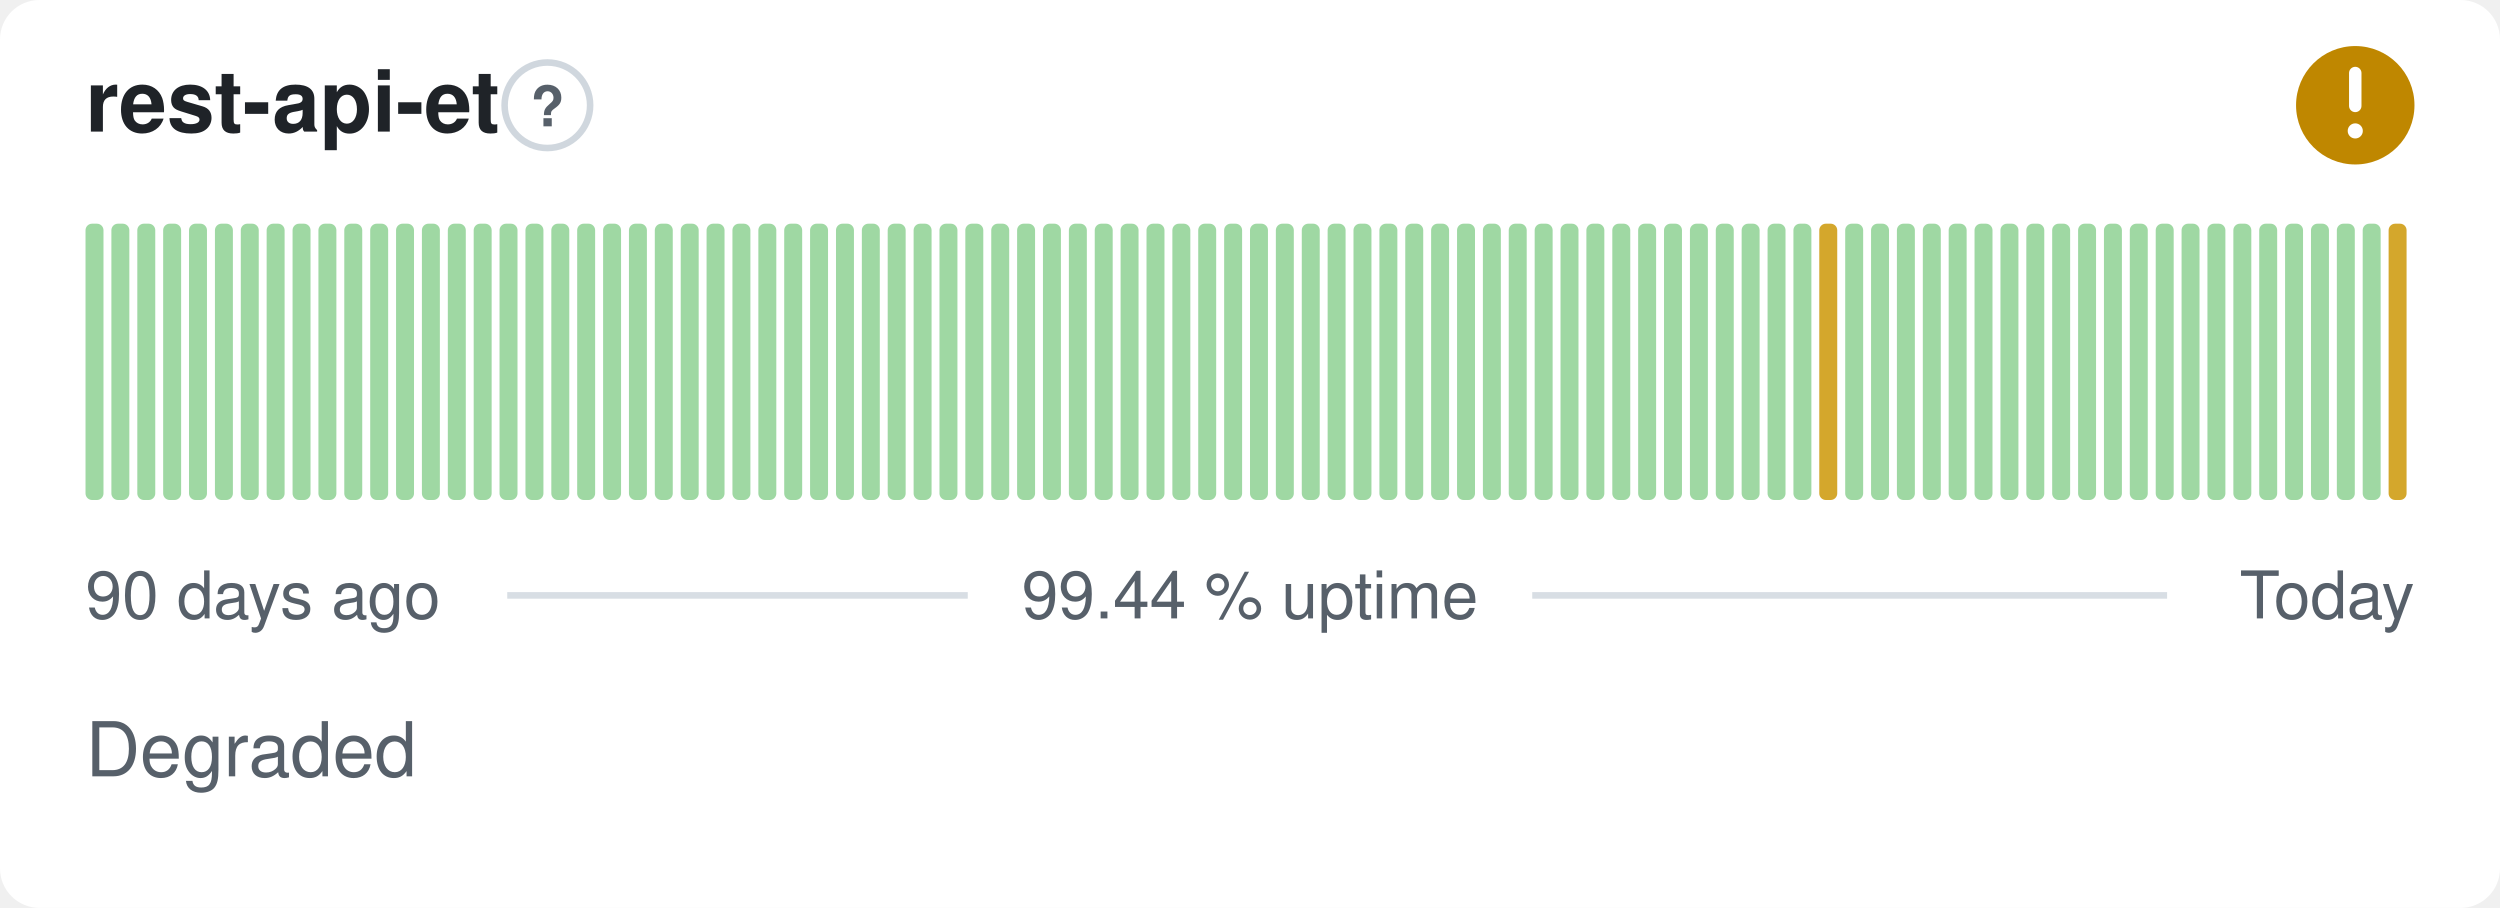
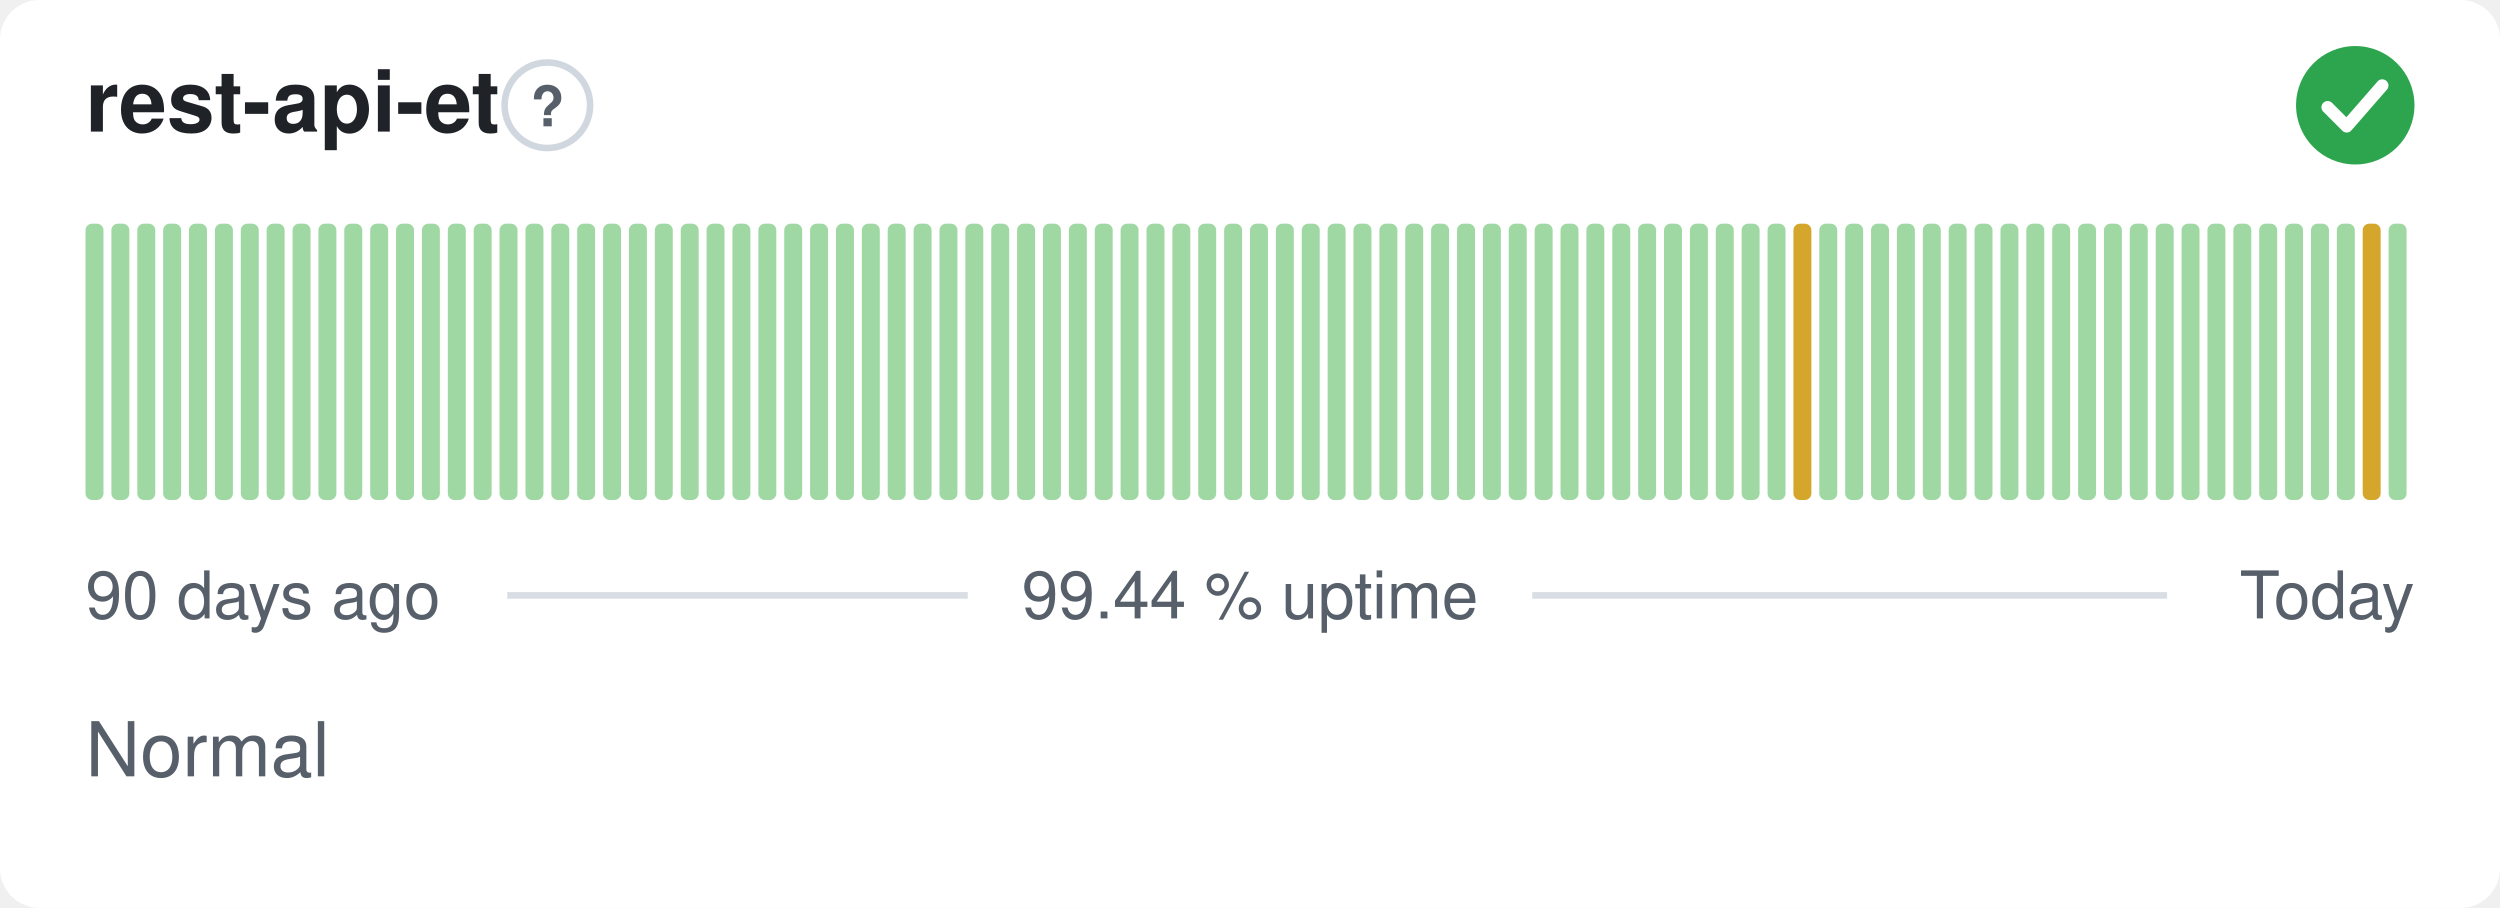
- <svg xmlns="http://www.w3.org/2000/svg" width="380" height="138" viewBox="0 0 380 138" role="img" aria-label="rest-api-et: Degraded, 99.44 % uptime over the last 90 days" font-family="-apple-system,BlinkMacSystemFont,'Segoe UI',Helvetica,Arial,sans-serif">
+ <svg xmlns="http://www.w3.org/2000/svg" width="380" height="138" viewBox="0 0 380 138" role="img" aria-label="rest-api-et: Normal, 99.44 % uptime over the last 90 days" font-family="-apple-system,BlinkMacSystemFont,'Segoe UI',Helvetica,Arial,sans-serif">
  <style>
    @media (prefers-color-scheme: dark) {
      .bg { fill: #0d1117 }
      .title { fill: #e6edf3 }
      .muted { fill: #8b949e }
      .hint { stroke: #30363d }
      .rule { stroke: #30363d }
      .nodata { fill: #21262d }
    }
  </style>
  <rect class="bg" width="380" height="138" rx="6" fill="#ffffff" />
  <text class="title" x="13" y="20" font-size="13" font-weight="600" fill="#1f2328">rest-api-et</text>
  <circle class="hint" cx="83.2" cy="16" r="6.5" fill="none" stroke="#d0d7de" stroke-width="1" />
  <text class="muted" x="83.2" y="19.2" text-anchor="middle" font-size="8.5" font-weight="700" fill="#57606a">?</text>
-   <circle cx="358" cy="16" r="9" fill="#bf8700" />
-   <path d="M358 11.10v5.00" fill="none" stroke="#fff" stroke-width="1.89" stroke-linecap="round" stroke-linejoin="round" />
-   <circle cx="358" cy="19.90" r="1.15" fill="#fff" />
+   <circle cx="358" cy="16" r="9" fill="#2da44e" />
+   <path d="M353.80 16.30l2.90 2.90 5.40 -6.20" fill="none" stroke="#fff" stroke-width="1.89" stroke-linecap="round" stroke-linejoin="round" />
  <rect x="13.00" y="34.00" width="2.73" height="42.00" rx="1" fill="#9fd8a3" />
  <rect x="16.93" y="34.00" width="2.73" height="42.00" rx="1" fill="#9fd8a3" />
  <rect x="20.87" y="34.00" width="2.73" height="42.00" rx="1" fill="#9fd8a3" />
  <rect x="24.80" y="34.00" width="2.73" height="42.00" rx="1" fill="#9fd8a3" />
  <rect x="28.73" y="34.00" width="2.73" height="42.00" rx="1" fill="#9fd8a3" />
  <rect x="32.67" y="34.00" width="2.73" height="42.00" rx="1" fill="#9fd8a3" />
  <rect x="36.60" y="34.00" width="2.73" height="42.00" rx="1" fill="#9fd8a3" />
  <rect x="40.53" y="34.00" width="2.73" height="42.00" rx="1" fill="#9fd8a3" />
  <rect x="44.47" y="34.00" width="2.73" height="42.00" rx="1" fill="#9fd8a3" />
  <rect x="48.40" y="34.00" width="2.73" height="42.00" rx="1" fill="#9fd8a3" />
  <rect x="52.33" y="34.00" width="2.73" height="42.00" rx="1" fill="#9fd8a3" />
  <rect x="56.27" y="34.00" width="2.73" height="42.00" rx="1" fill="#9fd8a3" />
  <rect x="60.20" y="34.00" width="2.73" height="42.00" rx="1" fill="#9fd8a3" />
  <rect x="64.13" y="34.00" width="2.73" height="42.00" rx="1" fill="#9fd8a3" />
  <rect x="68.07" y="34.00" width="2.73" height="42.00" rx="1" fill="#9fd8a3" />
  <rect x="72.00" y="34.00" width="2.73" height="42.00" rx="1" fill="#9fd8a3" />
  <rect x="75.93" y="34.00" width="2.73" height="42.00" rx="1" fill="#9fd8a3" />
  <rect x="79.87" y="34.00" width="2.73" height="42.00" rx="1" fill="#9fd8a3" />
  <rect x="83.80" y="34.00" width="2.73" height="42.00" rx="1" fill="#9fd8a3" />
  <rect x="87.73" y="34.00" width="2.73" height="42.00" rx="1" fill="#9fd8a3" />
  <rect x="91.67" y="34.00" width="2.73" height="42.00" rx="1" fill="#9fd8a3" />
  <rect x="95.60" y="34.00" width="2.73" height="42.00" rx="1" fill="#9fd8a3" />
  <rect x="99.53" y="34.00" width="2.73" height="42.00" rx="1" fill="#9fd8a3" />
  <rect x="103.47" y="34.00" width="2.73" height="42.00" rx="1" fill="#9fd8a3" />
  <rect x="107.40" y="34.00" width="2.73" height="42.00" rx="1" fill="#9fd8a3" />
  <rect x="111.33" y="34.00" width="2.73" height="42.00" rx="1" fill="#9fd8a3" />
  <rect x="115.27" y="34.00" width="2.73" height="42.00" rx="1" fill="#9fd8a3" />
  <rect x="119.20" y="34.00" width="2.73" height="42.00" rx="1" fill="#9fd8a3" />
  <rect x="123.13" y="34.00" width="2.73" height="42.00" rx="1" fill="#9fd8a3" />
  <rect x="127.07" y="34.00" width="2.73" height="42.00" rx="1" fill="#9fd8a3" />
  <rect x="131.00" y="34.00" width="2.73" height="42.00" rx="1" fill="#9fd8a3" />
  <rect x="134.93" y="34.00" width="2.73" height="42.00" rx="1" fill="#9fd8a3" />
  <rect x="138.87" y="34.00" width="2.73" height="42.00" rx="1" fill="#9fd8a3" />
  <rect x="142.80" y="34.00" width="2.73" height="42.00" rx="1" fill="#9fd8a3" />
  <rect x="146.73" y="34.00" width="2.73" height="42.00" rx="1" fill="#9fd8a3" />
  <rect x="150.67" y="34.00" width="2.73" height="42.00" rx="1" fill="#9fd8a3" />
  <rect x="154.60" y="34.00" width="2.73" height="42.00" rx="1" fill="#9fd8a3" />
  <rect x="158.53" y="34.00" width="2.73" height="42.00" rx="1" fill="#9fd8a3" />
  <rect x="162.47" y="34.00" width="2.73" height="42.00" rx="1" fill="#9fd8a3" />
  <rect x="166.40" y="34.00" width="2.73" height="42.00" rx="1" fill="#9fd8a3" />
  <rect x="170.33" y="34.00" width="2.73" height="42.00" rx="1" fill="#9fd8a3" />
  <rect x="174.27" y="34.00" width="2.73" height="42.00" rx="1" fill="#9fd8a3" />
  <rect x="178.20" y="34.00" width="2.73" height="42.00" rx="1" fill="#9fd8a3" />
  <rect x="182.13" y="34.00" width="2.73" height="42.00" rx="1" fill="#9fd8a3" />
  <rect x="186.07" y="34.00" width="2.73" height="42.00" rx="1" fill="#9fd8a3" />
  <rect x="190.00" y="34.00" width="2.73" height="42.00" rx="1" fill="#9fd8a3" />
  <rect x="193.93" y="34.00" width="2.73" height="42.00" rx="1" fill="#9fd8a3" />
  <rect x="197.87" y="34.00" width="2.73" height="42.00" rx="1" fill="#9fd8a3" />
  <rect x="201.80" y="34.00" width="2.73" height="42.00" rx="1" fill="#9fd8a3" />
  <rect x="205.73" y="34.00" width="2.73" height="42.00" rx="1" fill="#9fd8a3" />
  <rect x="209.67" y="34.00" width="2.73" height="42.00" rx="1" fill="#9fd8a3" />
  <rect x="213.60" y="34.00" width="2.73" height="42.00" rx="1" fill="#9fd8a3" />
  <rect x="217.53" y="34.00" width="2.73" height="42.00" rx="1" fill="#9fd8a3" />
  <rect x="221.47" y="34.00" width="2.73" height="42.00" rx="1" fill="#9fd8a3" />
  <rect x="225.40" y="34.00" width="2.73" height="42.00" rx="1" fill="#9fd8a3" />
  <rect x="229.33" y="34.00" width="2.73" height="42.00" rx="1" fill="#9fd8a3" />
  <rect x="233.27" y="34.00" width="2.73" height="42.00" rx="1" fill="#9fd8a3" />
  <rect x="237.20" y="34.00" width="2.73" height="42.00" rx="1" fill="#9fd8a3" />
  <rect x="241.13" y="34.00" width="2.73" height="42.00" rx="1" fill="#9fd8a3" />
  <rect x="245.07" y="34.00" width="2.73" height="42.00" rx="1" fill="#9fd8a3" />
  <rect x="249.00" y="34.00" width="2.73" height="42.00" rx="1" fill="#9fd8a3" />
  <rect x="252.93" y="34.00" width="2.73" height="42.00" rx="1" fill="#9fd8a3" />
  <rect x="256.87" y="34.00" width="2.73" height="42.00" rx="1" fill="#9fd8a3" />
  <rect x="260.80" y="34.00" width="2.73" height="42.00" rx="1" fill="#9fd8a3" />
  <rect x="264.73" y="34.00" width="2.73" height="42.00" rx="1" fill="#9fd8a3" />
  <rect x="268.67" y="34.00" width="2.73" height="42.00" rx="1" fill="#9fd8a3" />
-   <rect x="272.60" y="34.00" width="2.73" height="42.00" rx="1" fill="#9fd8a3" />
-   <rect x="276.53" y="34.00" width="2.73" height="42.00" rx="1" fill="#d4a72c" />
+   <rect x="272.60" y="34.00" width="2.73" height="42.00" rx="1" fill="#d4a72c" />
+   <rect x="276.53" y="34.00" width="2.73" height="42.00" rx="1" fill="#9fd8a3" />
  <rect x="280.47" y="34.00" width="2.73" height="42.00" rx="1" fill="#9fd8a3" />
  <rect x="284.40" y="34.00" width="2.73" height="42.00" rx="1" fill="#9fd8a3" />
  <rect x="288.33" y="34.00" width="2.73" height="42.00" rx="1" fill="#9fd8a3" />
  <rect x="292.27" y="34.00" width="2.73" height="42.00" rx="1" fill="#9fd8a3" />
  <rect x="296.20" y="34.00" width="2.73" height="42.00" rx="1" fill="#9fd8a3" />
  <rect x="300.13" y="34.00" width="2.73" height="42.00" rx="1" fill="#9fd8a3" />
  <rect x="304.07" y="34.00" width="2.73" height="42.00" rx="1" fill="#9fd8a3" />
  <rect x="308.00" y="34.00" width="2.73" height="42.00" rx="1" fill="#9fd8a3" />
  <rect x="311.93" y="34.00" width="2.73" height="42.00" rx="1" fill="#9fd8a3" />
  <rect x="315.87" y="34.00" width="2.73" height="42.00" rx="1" fill="#9fd8a3" />
  <rect x="319.80" y="34.00" width="2.73" height="42.00" rx="1" fill="#9fd8a3" />
  <rect x="323.73" y="34.00" width="2.73" height="42.00" rx="1" fill="#9fd8a3" />
  <rect x="327.67" y="34.00" width="2.73" height="42.00" rx="1" fill="#9fd8a3" />
  <rect x="331.60" y="34.00" width="2.73" height="42.00" rx="1" fill="#9fd8a3" />
  <rect x="335.53" y="34.00" width="2.73" height="42.00" rx="1" fill="#9fd8a3" />
  <rect x="339.47" y="34.00" width="2.73" height="42.00" rx="1" fill="#9fd8a3" />
  <rect x="343.40" y="34.00" width="2.73" height="42.00" rx="1" fill="#9fd8a3" />
  <rect x="347.33" y="34.00" width="2.73" height="42.00" rx="1" fill="#9fd8a3" />
  <rect x="351.27" y="34.00" width="2.73" height="42.00" rx="1" fill="#9fd8a3" />
  <rect x="355.20" y="34.00" width="2.73" height="42.00" rx="1" fill="#9fd8a3" />
-   <rect x="359.13" y="34.00" width="2.73" height="42.00" rx="1" fill="#9fd8a3" />
-   <rect x="363.07" y="34.00" width="2.73" height="42.00" rx="1" fill="#d4a72c" />
+   <rect x="359.13" y="34.00" width="2.73" height="42.00" rx="1" fill="#d4a72c" />
+   <rect x="363.07" y="34.00" width="2.73" height="42.00" rx="1" fill="#9fd8a3" />
  <text class="muted" x="13" y="94" font-size="10" fill="#57606a">90 days ago</text>
  <text class="muted" x="190" y="94" text-anchor="middle" font-size="10" fill="#57606a">99.44 % uptime</text>
  <text class="muted" x="367" y="94" text-anchor="end" font-size="10" fill="#57606a">Today</text>
  <line class="rule" x1="77.1" y1="90.5" x2="147.1" y2="90.5" stroke="#d8dee4" stroke-width="1" />
  <line class="rule" x1="232.9" y1="90.5" x2="329.4" y2="90.5" stroke="#d8dee4" stroke-width="1" />
-   <text class="muted" x="13" y="118" font-size="11.5" fill="#57606a">Degraded</text>
+   <text class="muted" x="13" y="118" font-size="11.5" fill="#57606a">Normal</text>
</svg>
